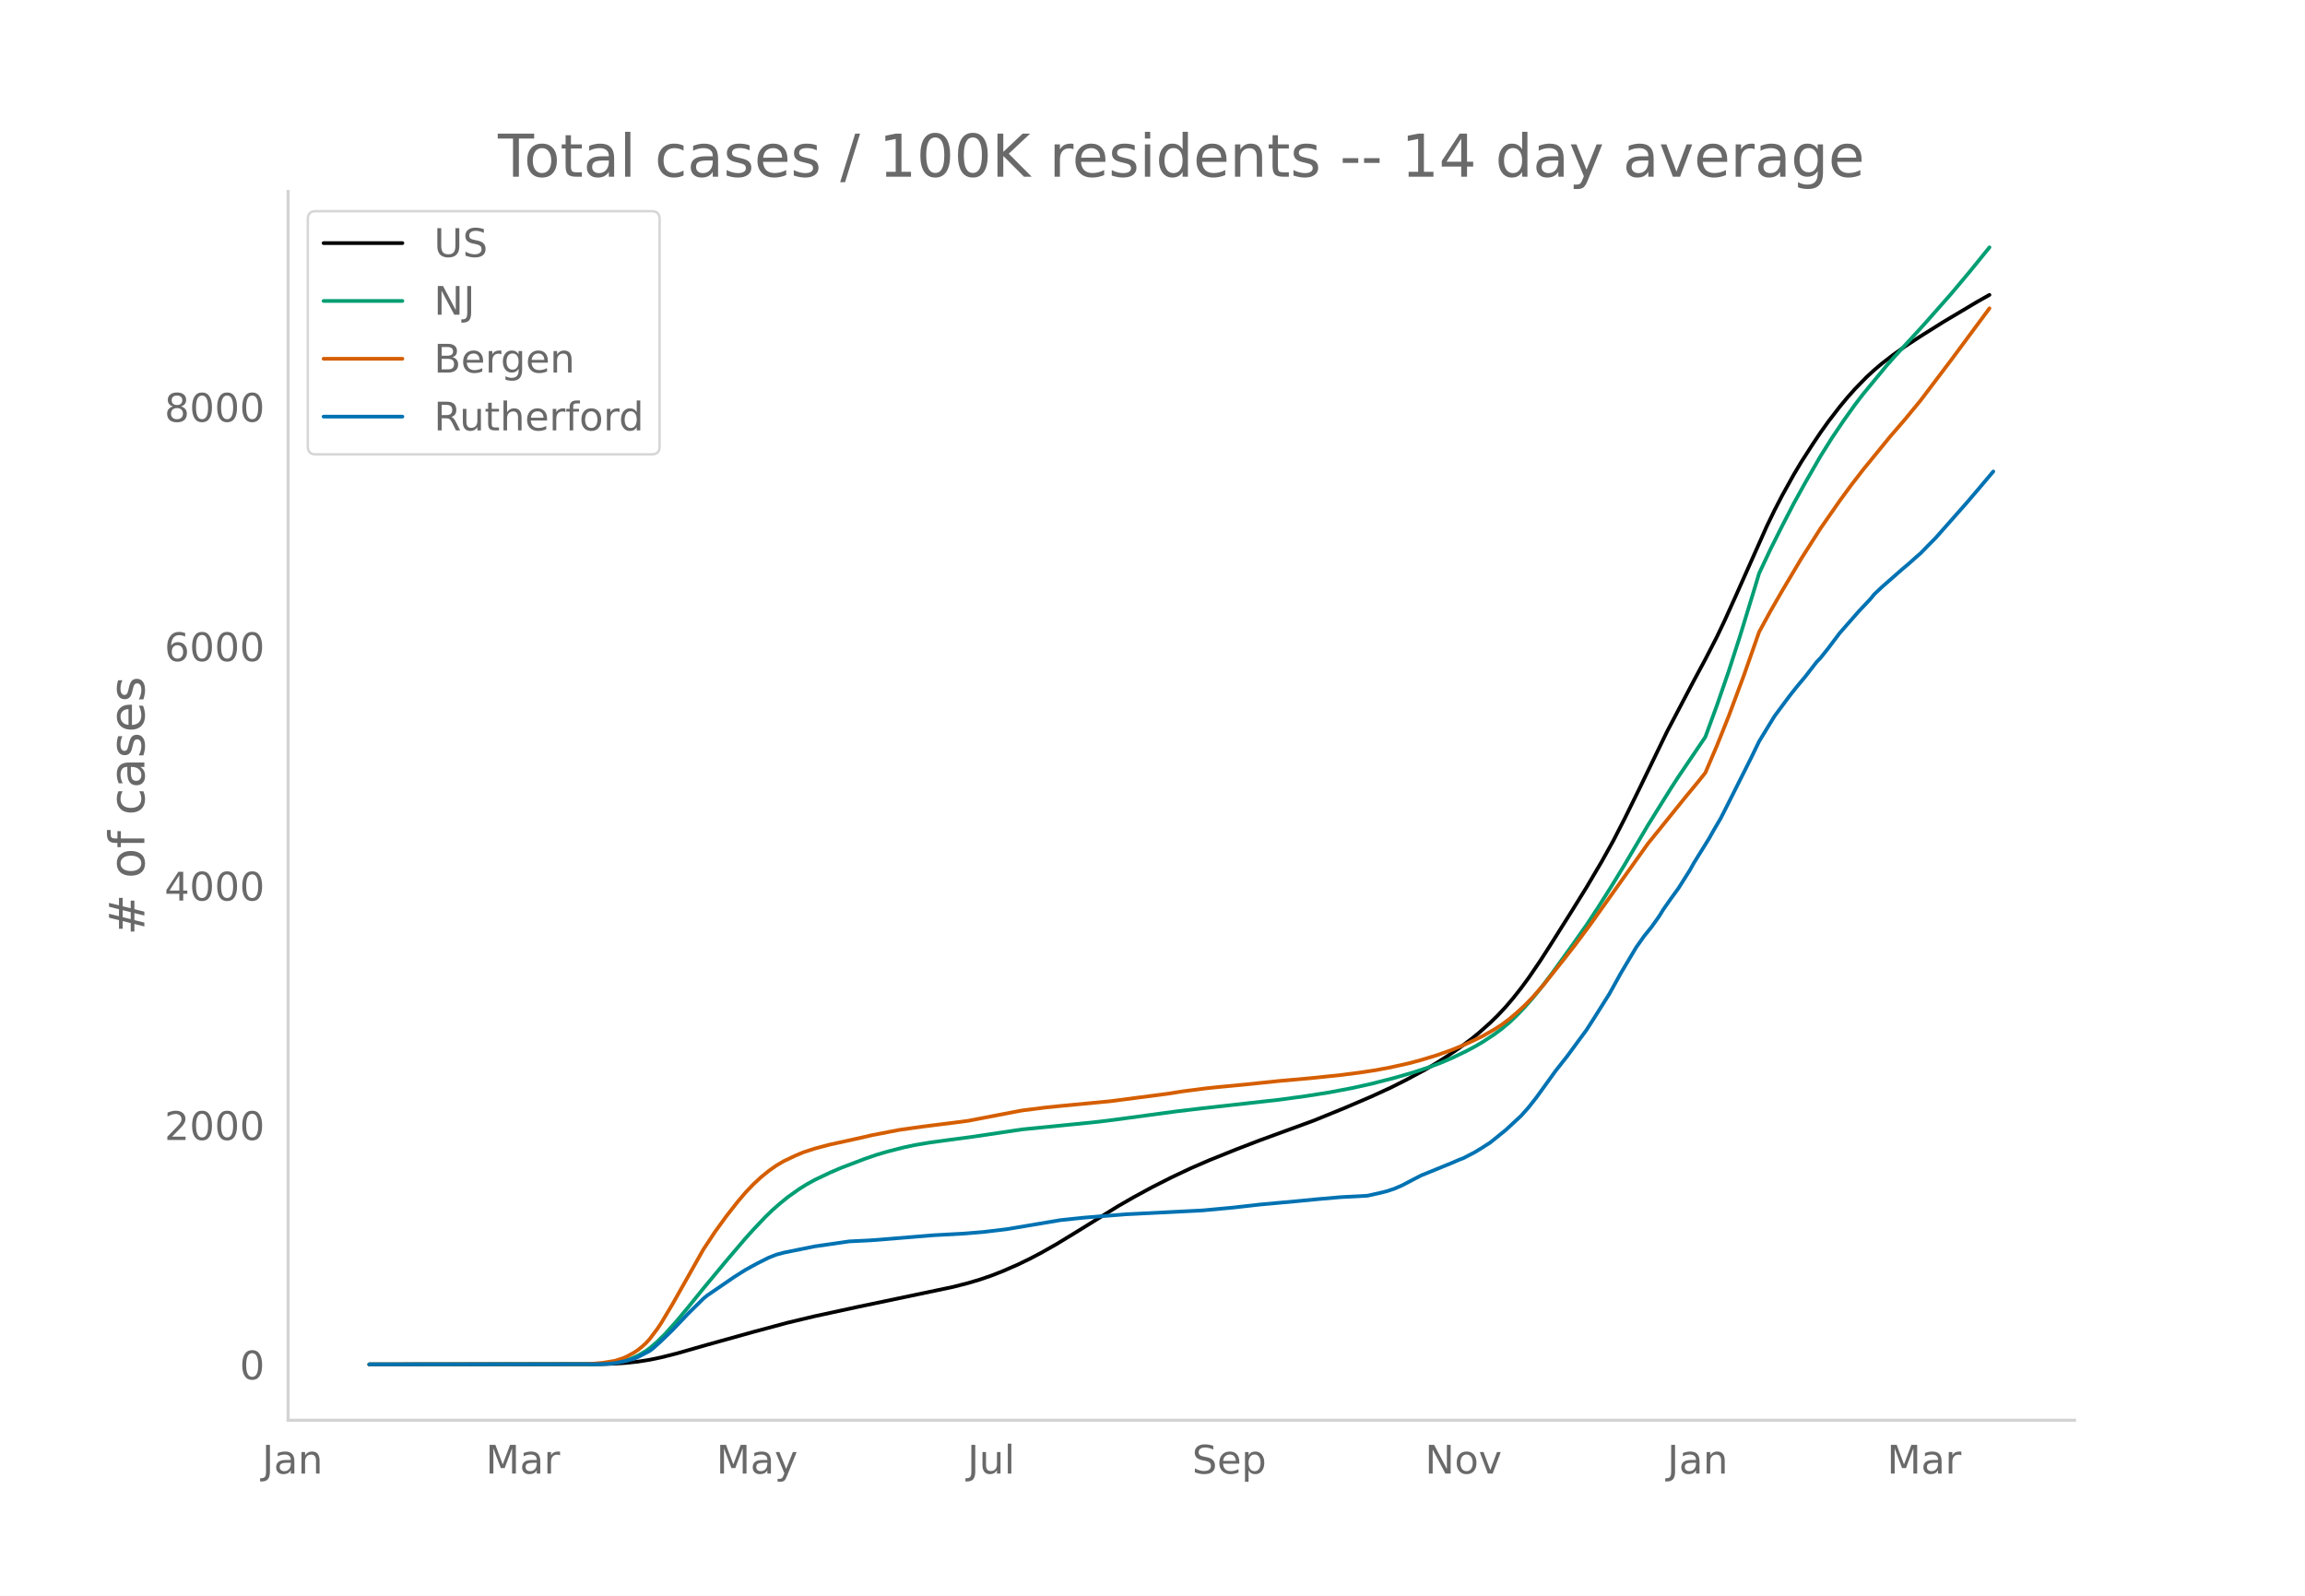
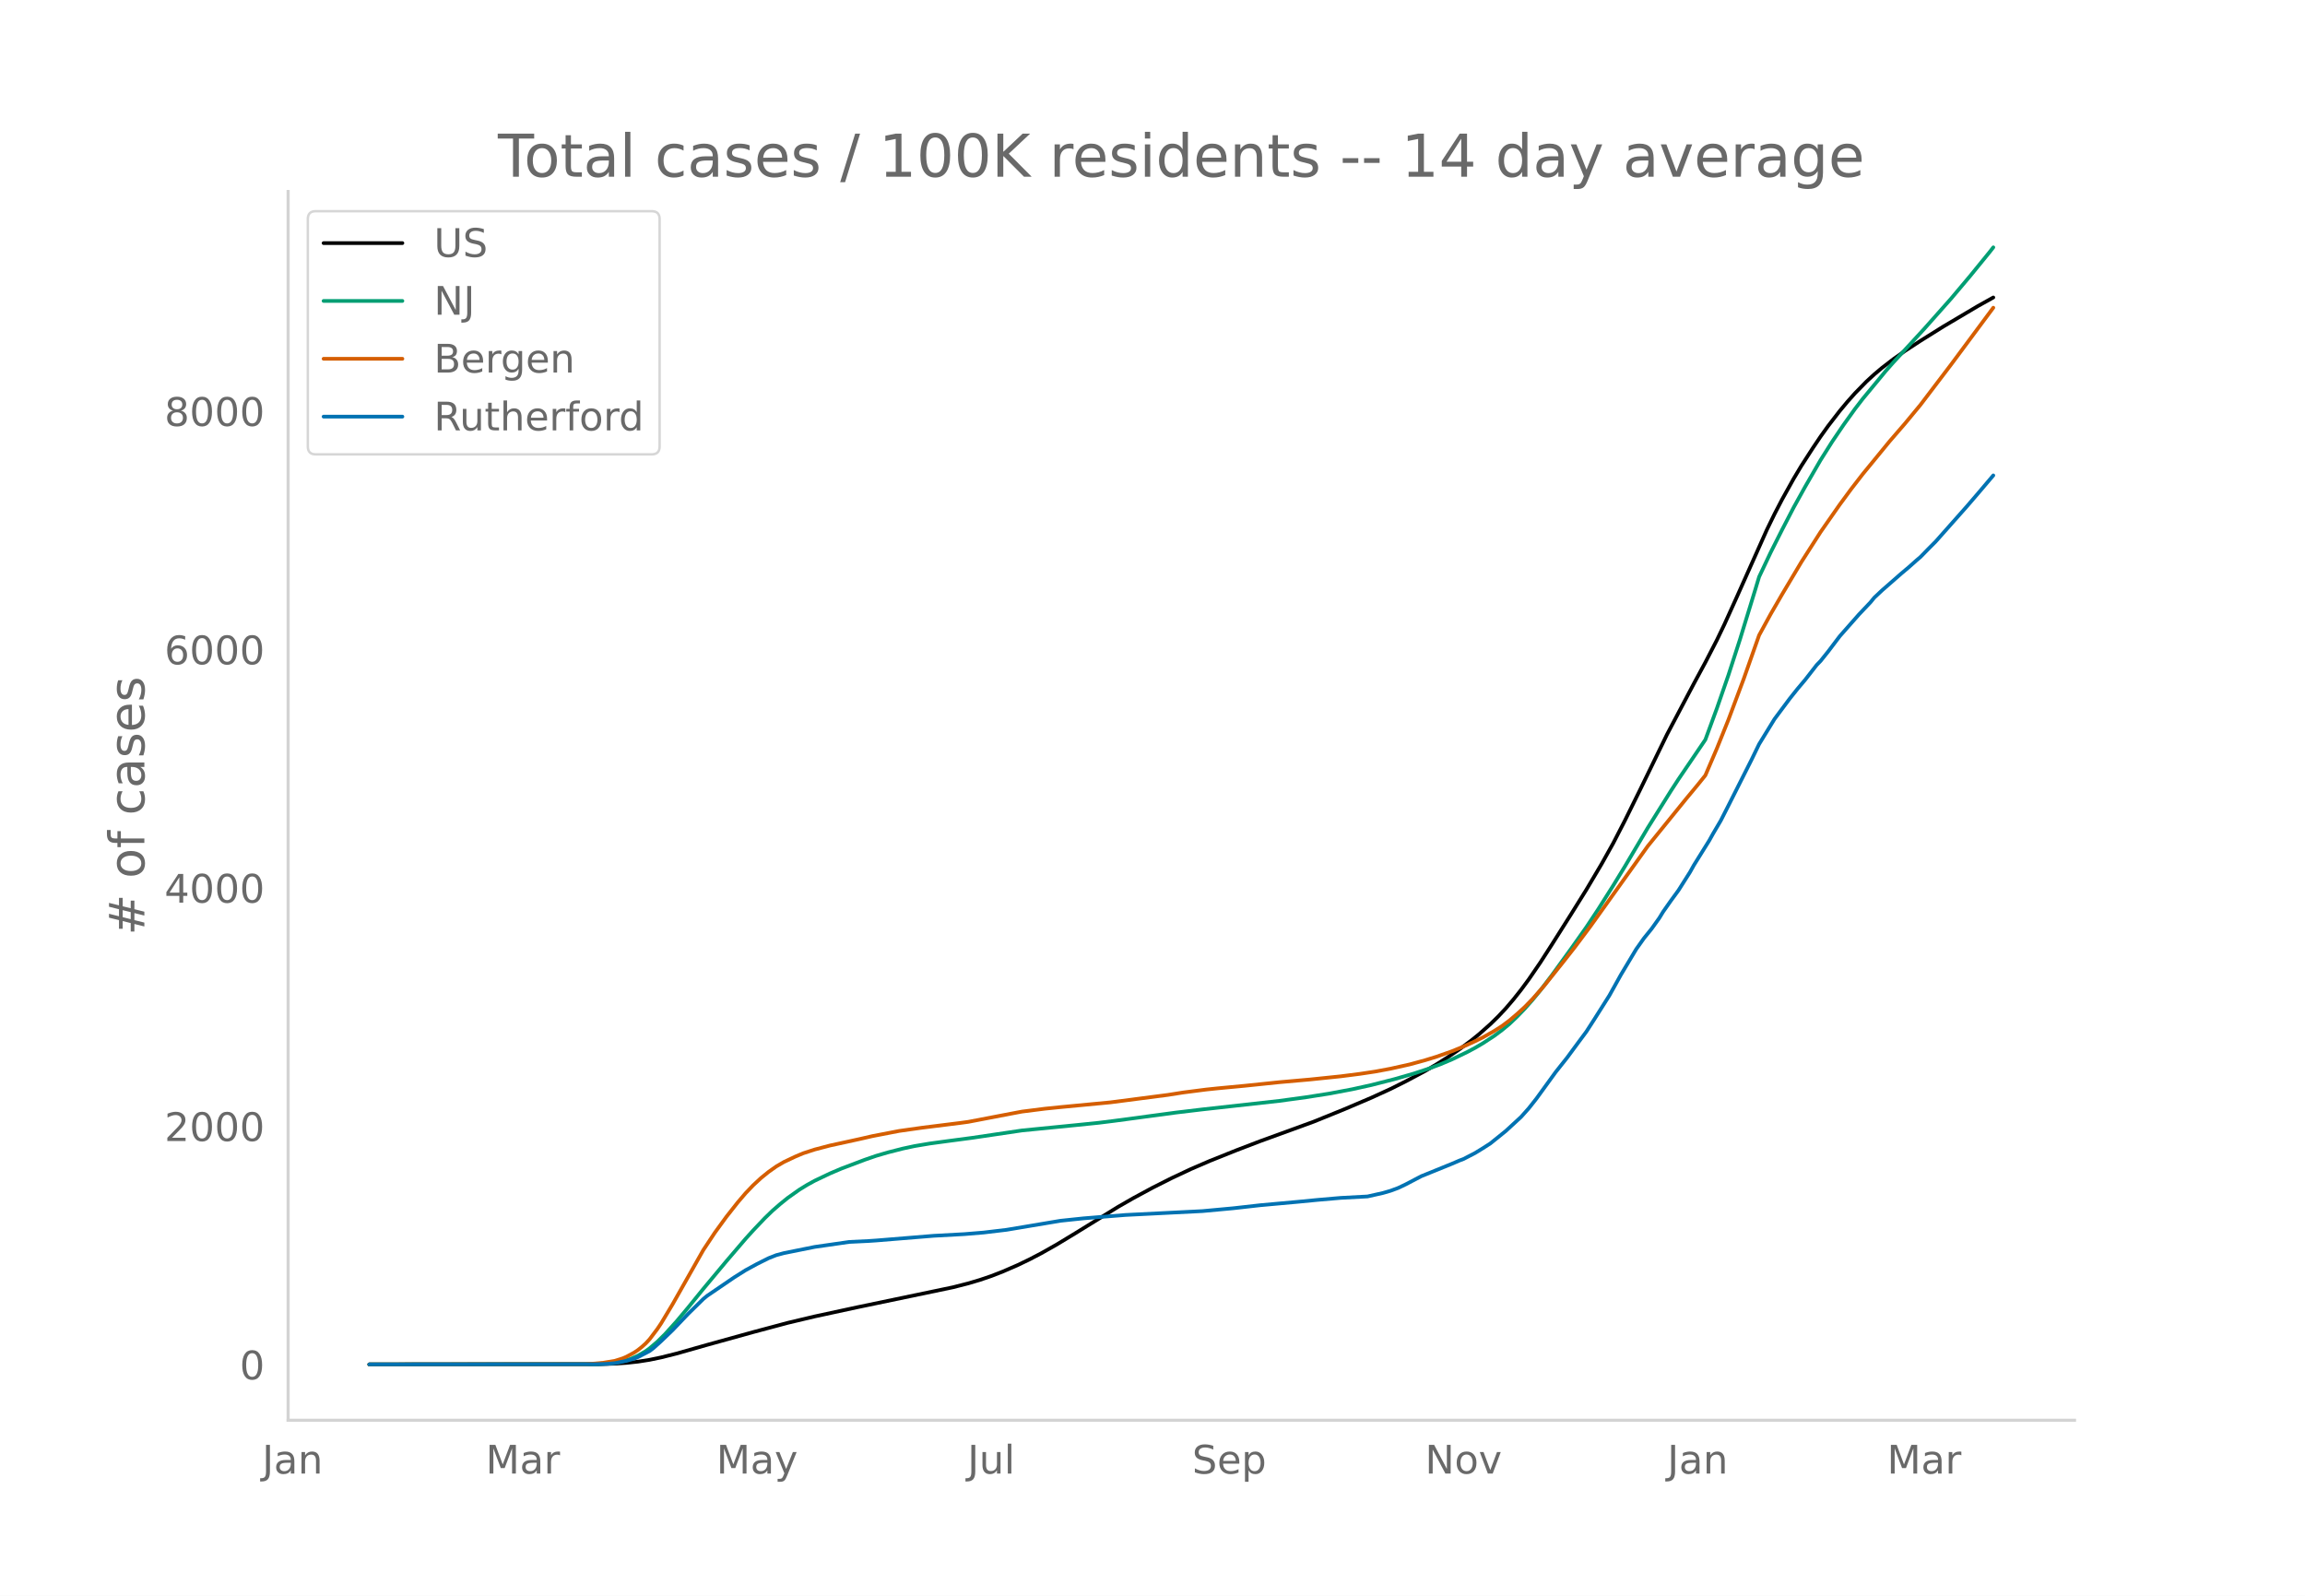
<svg xmlns="http://www.w3.org/2000/svg" xmlns:xlink="http://www.w3.org/1999/xlink" height="864" viewBox="0 0 936 648" width="1248">
  <defs>
    <style>*{stroke-linecap:butt;stroke-linejoin:round}</style>
  </defs>
  <g id="figure_1">
    <path d="M0 648h936V0H0z" style="fill:#fff" id="patch_1" />
    <g id="axes_1">
      <path d="M117 576.72h725.4V77.76H117z" style="fill:none" id="patch_2" />
-       <path clip-path="url(#pd42eae1fc0)" d="m149.973 554.04 93.54-.093 6.235-.207 4.677-.323 4.677-.509 4.677-.74 4.677-.971 6.236-1.571 12.472-3.559 18.708-5.21 14.031-3.77 10.913-2.606 17.149-3.717 38.975-8.172 6.236-1.595 4.677-1.396 4.677-1.593 4.677-1.832 6.236-2.726 4.677-2.268 4.677-2.455 6.236-3.536 7.795-4.746 17.149-10.633 6.236-3.591 7.795-4.229 7.795-3.945 7.794-3.68 7.795-3.376 10.913-4.38 9.354-3.6 21.826-7.982 12.472-5.086 10.913-4.67 7.795-3.584 6.236-3.128 7.795-4.179 4.677-2.757 4.677-2.968 4.677-3.21 4.677-3.487 3.118-2.53 4.677-4.168 3.118-3.06 3.118-3.336 3.118-3.664 3.118-3.95 3.118-4.24 4.677-6.862 4.677-7.292 7.795-12.38 6.236-10.049 6.236-10.566 4.677-8.404 4.677-9.112L666 319.67l10.913-22.526 10.913-20.748 4.677-8.69 4.677-9.1 3.118-6.525 4.677-10.37 12.472-28.027 3.118-6.44 3.118-6.025 4.677-8.43 3.118-5.228 4.677-7.284 3.118-4.653 3.118-4.372 4.677-6.08 3.117-3.76 3.118-3.508 4.677-4.801 3.118-2.861 3.118-2.642 4.677-3.605 4.677-3.32 6.236-4.086 9.354-5.872 14.031-8.345 4.677-2.628h0" style="fill:none;stroke:#000;stroke-linecap:round;stroke-width:1.5" id="line2d_1" />
-       <path clip-path="url(#pd42eae1fc0)" d="m149.973 554.04 91.98-.11 4.677-.237 3.118-.315 3.118-.61 3.118-.952 3.118-1.363 3.118-1.825 1.56-1.134 3.117-2.673 3.118-3.088 4.677-5.197 4.677-5.607 6.236-7.709 9.354-11.265 7.795-9.14 3.118-3.461 4.677-4.944 3.118-3.036 3.118-2.724 3.118-2.534 4.677-3.328 3.118-1.929 3.118-1.723 6.236-2.982 4.677-1.999 9.354-3.553 4.677-1.623 4.677-1.378 6.236-1.596 4.677-1.007 6.236-1.053 7.795-1.063 9.354-1.246 20.267-3.017 21.826-2.166 9.354-.961 6.236-.78 24.944-3.368 10.912-1.305 31.18-3.475 10.913-1.493 9.354-1.474 9.354-1.773 7.795-1.728 9.354-2.395 7.795-2.257 6.236-2.068 4.677-1.755 4.677-1.985 6.236-3.021 3.118-1.668 3.118-1.83 4.677-3.064 3.118-2.33 3.118-2.592 3.118-2.991 3.118-3.253 3.118-3.552 3.118-3.81 4.677-6.17 7.795-10.804 6.236-8.843 4.677-7.088 6.236-9.895 4.677-7.687 9.354-15.84 9.354-15.013 3.118-4.813 10.913-16.133 4.677-12.776 4.677-13.534 4.677-14.507 6.236-20.389 1.559-5.205 4.677-9.932 4.677-9.32 4.677-9.059 4.677-8.469 6.236-10.833 4.677-7.448 4.676-6.936 4.677-6.558 3.118-4.068 9.354-11.364 3.118-3.548 6.236-6.79 6.236-6.815 10.913-12.347 7.795-9.29 7.795-9.611h0" style="fill:none;stroke:#009e73;stroke-linecap:round;stroke-width:1.5" id="line2d_2" />
-       <path clip-path="url(#pd42eae1fc0)" d="m149.973 554.04 87.303-.102 3.118-.16 4.677-.428 4.677-.784 3.118-.999 1.56-.673 3.117-1.697 1.56-1.053 1.558-1.251 1.56-1.417 1.558-1.685 3.118-4.144 1.56-2.33 4.676-7.83 12.472-22.105 4.677-7.078 4.677-6.46 4.677-5.956 3.118-3.663 3.118-3.278 3.118-2.897 3.118-2.539 3.118-2.211 3.118-1.828 4.677-2.217 3.118-1.32 4.677-1.53 6.236-1.644 6.236-1.362 6.236-1.376 4.677-1.082 10.913-2.115 9.354-1.328 15.59-1.957 3.118-.425 17.149-3.302 4.677-.885 9.354-1.186 6.236-.637 20.267-1.937 23.385-3.047 6.235-.988 9.354-1.206 4.677-.489 10.913-1.034 14.031-1.46 12.472-1.106 12.472-1.298 7.795-1 6.236-.941 6.236-1.17 7.795-1.746 4.677-1.26 6.236-1.9 6.236-2.21 4.677-1.93 4.677-2.139 3.118-1.536 4.677-2.652 3.118-1.996 3.118-2.334 3.118-2.666 3.118-2.862 3.118-3.225 4.677-5.321 7.795-9.81 4.677-5.994 6.236-8.36 23.385-32.836 15.59-19.314 4.677-5.663 3.118-3.891 4.677-10.961 4.677-11.696 6.236-16.734 6.236-17.762 4.677-8.586 4.677-8.117 7.795-13.131 7.795-12.24 7.795-11.207 4.676-6.382 4.677-6.066 10.913-13.377 6.236-7.238 6.236-7.568 12.472-16.478 15.59-21.037h0" style="fill:none;stroke:#d55e00;stroke-linecap:round;stroke-width:1.5" id="line2d_3" />
-       <path clip-path="url(#pd42eae1fc0)" d="m149.973 554.04 91.98-.076 4.677-.152 3.118-.284 4.677-.949 3.118-.891 1.56-.645 4.676-2.447 1.56-1.195 3.117-2.827 4.677-4.515 6.236-6.563 6.236-6.147 1.56-1.29 10.912-7.474 4.677-2.96 4.677-2.56 4.677-2.352 3.118-1.233 3.118-.835 12.472-2.523 14.031-2.03 7.795-.38 3.118-.208 23.385-1.916 12.472-.683 7.795-.645 9.354-1.119 21.826-3.68 4.677-.493 4.677-.494 6.236-.512 10.913-.872 31.18-1.575 12.471-1.157 10.913-1.233 15.59-1.423 7.795-.759 9.354-.815 10.913-.588 4.677-1.044 3.118-.759 3.118-1.043 3.118-1.347 4.677-2.447 3.118-1.612 12.472-5.084 3.118-1.347 1.56-.588 4.676-2.428 3.118-1.916 3.118-2.011 6.236-5.046 6.236-5.767 3.118-3.51 3.118-3.964 7.795-10.794 4.677-5.919 4.677-6.373 3.118-4.212 3.118-4.856 6.236-9.902 4.677-8.442 6.236-10.471 3.118-4.42 3.118-3.87 3.118-4.382 1.559-2.561 3.118-4.458 3.118-4.287 4.677-7.418 1.559-2.807 6.236-10.054 1.559-2.808 3.118-5.311 3.118-6.147 4.677-9.314 4.677-9.314 3.118-6.45 6.236-10.206 3.118-4.211 3.118-4.192 3.118-3.927 3.118-3.718 4.677-6.033 1.559-1.612 3.118-3.908 4.677-6.203 7.794-8.878 4.677-4.951 1.56-1.916 3.117-2.94 7.795-6.849 3.118-2.636 3.118-2.789 1.56-1.328 3.117-3.206 3.118-3.149 12.472-14.113 4.677-5.464 6.236-7.38h0" style="fill:none;stroke:#0072b2;stroke-linecap:round;stroke-width:1.5" id="line2d_4" />
+       <path clip-path="url(#pc9a46443c9)" d="m149.973 554.04 93.54-.092 6.235-.206 4.677-.322 4.677-.507 4.677-.736 4.677-.968 6.236-1.564 12.472-3.543 18.708-5.186 14.031-3.755 10.913-2.593 17.149-3.702 38.975-8.135 6.236-1.589 4.677-1.389 4.677-1.587 4.677-1.824 6.236-2.713 4.677-2.259 4.677-2.443 6.236-3.52 7.795-4.725 17.149-10.587 6.236-3.575 7.795-4.21 7.795-3.928 7.794-3.664 7.795-3.361 10.913-4.361 9.354-3.583 21.826-7.948 12.472-5.063 10.913-4.65 7.795-3.568 6.236-3.114 7.795-4.16 4.677-2.746 4.677-2.954 4.677-3.197 4.677-3.47 3.118-2.52 4.677-4.149 3.118-3.047 3.118-3.32 3.118-3.65 3.118-3.931 3.118-4.223 4.677-6.83 4.677-7.26 7.795-12.326 6.236-10.004 6.236-10.52 4.677-8.367 4.677-9.072L666 320.702l10.913-22.427 10.913-20.656 4.677-8.652 4.677-9.06 3.118-6.496 4.677-10.325 12.472-27.904 3.118-6.412 3.118-5.999 4.677-8.392 3.118-5.205 4.677-7.253 3.118-4.632 3.118-4.353 4.677-6.054 3.117-3.742 3.118-3.493 4.677-4.78 3.118-2.85 3.118-2.63 4.677-3.589 4.677-3.305 6.236-4.07 9.354-5.844 14.031-8.307 6.236-3.477h0" style="fill:none;stroke:#000;stroke-linecap:round;stroke-width:1.5" id="line2d_1" />
+       <path clip-path="url(#pc9a46443c9)" d="m149.973 554.04 91.98-.11 4.677-.236 3.118-.313 3.118-.608 3.118-.947 3.118-1.358 3.118-1.816 1.56-1.13 3.117-2.66 3.118-3.074 4.677-5.175 4.677-5.582 6.236-7.675 9.354-11.215 7.795-9.1 3.118-3.446 4.677-4.922 3.118-3.023 3.118-2.711 3.118-2.523 4.677-3.314 3.118-1.92 3.118-1.716 6.236-2.97 4.677-1.989 9.354-3.538 4.677-1.615 4.677-1.372 6.236-1.59 4.677-1.001 6.236-1.049 7.795-1.058 9.354-1.241 20.267-3.003 21.826-2.156 9.354-.958 6.236-.777 24.944-3.352 10.912-1.3 31.18-3.459 10.913-1.487 9.354-1.468 9.354-1.764 7.795-1.72 9.354-2.385 7.795-2.248 6.236-2.058 4.677-1.747 4.677-1.976 6.236-3.008 3.118-1.661 3.118-1.822 4.677-3.05 3.118-2.32 3.118-2.581 3.118-2.978 3.118-3.238 3.118-3.536 3.118-3.794 4.677-6.142 7.795-10.757 6.236-8.804 4.677-7.057 6.236-9.85 4.677-7.654 9.354-15.77 9.354-14.947 3.118-4.792 10.913-16.062 4.677-12.72 4.677-13.474 4.677-14.443 6.236-20.3 1.559-5.181 4.677-9.889 4.677-9.278 4.677-9.02 4.677-8.431 6.236-10.786 4.677-7.414 4.676-6.906 4.677-6.529 3.118-4.05 9.354-11.314 3.118-3.533 6.236-6.76 6.236-6.785 10.913-12.292 7.795-9.249 7.795-9.569 1.56-1.999h0" style="fill:none;stroke:#009e73;stroke-linecap:round;stroke-width:1.5" id="line2d_2" />
+       <path clip-path="url(#pc9a46443c9)" d="m149.973 554.04 87.303-.102 3.118-.158 4.677-.427 4.677-.78 3.118-.995 1.56-.67 3.117-1.69 1.56-1.048 1.558-1.246 1.56-1.41 1.558-1.677 3.118-4.127 1.56-2.319 4.676-7.796 12.472-22.008 4.677-7.047 4.677-6.43 4.677-5.93 3.118-3.648 3.118-3.263 3.118-2.884 3.118-2.528 3.118-2.202 3.118-1.819 4.677-2.208 3.118-1.314 4.677-1.523 6.236-1.636 6.236-1.356 6.236-1.37 4.677-1.078 10.913-2.105 9.354-1.323 15.59-1.948 3.118-.423 17.149-3.287 4.677-.882 9.354-1.18 6.236-.635 20.267-1.928 23.385-3.034 6.235-.983 9.354-1.201 4.677-.487 10.913-1.03 14.031-1.453 12.472-1.101 12.472-1.292 7.795-.996 6.236-.937 6.236-1.164 7.795-1.739 6.236-1.704 4.677-1.44 6.236-2.201 4.677-1.923 4.677-2.129 3.118-1.53 4.677-2.64 3.118-1.987 3.118-2.323 3.118-2.654 3.118-2.85 3.118-3.21 4.677-5.298 7.795-9.766 4.677-5.969 6.236-8.323 23.385-32.69 15.59-19.23 4.677-5.638 3.118-3.874 4.677-10.913 4.677-11.644 6.236-16.66 6.236-17.684 4.677-8.548 4.677-8.081 7.795-13.074 7.795-12.185 7.795-11.158 4.676-6.355 4.677-6.039 10.913-13.317 6.236-7.207 6.236-7.534 12.472-16.406 17.15-23.09h0" style="fill:none;stroke:#d55e00;stroke-linecap:round;stroke-width:1.5" id="line2d_3" />
+       <path clip-path="url(#pc9a46443c9)" d="m149.973 554.04 91.98-.076 4.677-.15 3.118-.284 4.677-.944 3.118-.888 1.56-.642 4.676-2.436 1.56-1.19 3.117-2.814 4.677-4.495 6.236-6.535 6.236-6.119 1.56-1.284 10.912-7.442 4.677-2.946 4.677-2.55 4.677-2.341 3.118-1.228 3.118-.83 12.472-2.513 14.031-2.02 7.795-.378 3.118-.208 23.385-1.908 12.472-.68 7.795-.642 9.354-1.114 21.826-3.664 4.677-.491 4.677-.491 6.236-.51 10.913-.869 31.18-1.567 12.471-1.152 10.913-1.228 15.59-1.416 7.795-.756 9.354-.812 10.913-.585 6.236-1.398 3.118-.907 3.118-1.152 3.118-1.492 6.236-3.267 12.472-5.062 3.118-1.34 1.56-.586 4.676-2.417 3.118-1.908 3.118-2.002 6.236-5.024 6.236-5.741 3.118-3.494 3.118-3.947 7.795-10.747 4.677-5.892 4.677-6.346 3.118-4.193 3.118-4.835 6.236-9.858 4.677-8.405 6.236-10.425 3.118-4.4 3.118-3.853 3.118-4.363 1.559-2.55 3.118-4.438 3.118-4.268 4.677-7.385 1.559-2.795 6.236-10.01 1.559-2.795 3.118-5.288 3.118-6.12 4.677-9.272 4.677-9.273 3.118-6.422 6.236-10.16 3.118-4.193 3.118-4.174 3.118-3.91 3.118-3.701 4.677-6.006 1.559-1.606 3.118-3.89 4.677-6.176 7.794-8.839 4.677-4.93 1.56-1.907 3.117-2.927 7.795-6.818 3.118-2.625 3.118-2.776 1.56-1.323 3.117-3.191 3.118-3.135 12.472-14.052 4.677-5.44 6.236-7.346h0" style="fill:none;stroke:#0072b2;stroke-linecap:round;stroke-width:1.5" id="line2d_4" />
      <path d="M117 576.72V77.76" style="fill:none;stroke:#d3d3d3;stroke-linecap:square;stroke-linejoin:miter;stroke-width:1.25" id="patch_3" />
      <path d="M117 576.72h725.4" style="fill:none;stroke:#d3d3d3;stroke-linecap:square;stroke-linejoin:miter;stroke-width:1.25" id="patch_4" />
      <g id="matplotlib.axis_1">
        <g id="xtick_1">
          <g style="fill:#696969" transform="matrix(.16 0 0 -.16 106.46 598.378)" id="text_1">
            <defs>
              <path d="M9.813 72.906h9.859V5.078q0-13.187-5-19.14-5-5.954-16.094-5.954h-3.75v8.297h3.078q6.531 0 9.219 3.672Q9.813-4.39 9.813 5.078z" id="DejaVuSans-74" />
              <path d="M34.281 27.484q-10.89 0-15.093-2.484-4.204-2.484-4.204-8.5 0-4.781 3.157-7.594 3.156-2.797 8.562-2.797 7.485 0 12 5.297 4.516 5.297 4.516 14.078v2zm17.922 3.72V0H43.22v8.297Q40.14 3.328 35.547.953q-4.594-2.375-11.234-2.375-8.391 0-13.36 4.719Q6 8.016 6 15.922q0 9.219 6.172 13.906 6.187 4.688 18.437 4.688h12.61v.89q0 6.203-4.078 9.594-4.078 3.39-11.453 3.39-4.688 0-9.141-1.124-4.438-1.125-8.531-3.375v8.312q4.921 1.906 9.562 2.844 4.64.953 9.031.953 11.875 0 17.735-6.156 5.86-6.14 5.86-18.64z" id="DejaVuSans-97" />
              <path d="M54.89 33.016V0h-8.984v32.719q0 7.765-3.031 11.61-3.031 3.858-9.078 3.858-7.281 0-11.484-4.64-4.204-4.625-4.204-12.64V0H9.08v54.688h9.03v-8.5q3.235 4.937 7.594 7.374Q30.078 56 35.797 56q9.422 0 14.25-5.828 4.844-5.828 4.844-17.156z" id="DejaVuSans-110" />
            </defs>
            <use xlink:href="#DejaVuSans-74" />
            <use x="29.492" xlink:href="#DejaVuSans-97" />
            <use x="90.771" xlink:href="#DejaVuSans-110" />
          </g>
        </g>
        <g id="xtick_2">
          <g style="fill:#696969" transform="matrix(.16 0 0 -.16 197.239 598.378)" id="text_2">
            <defs>
              <path d="M9.813 72.906h14.703l18.593-49.61 18.703 49.61h14.704V0H66.89v64.016l-18.797-50h-9.907l-18.796 50V0H9.813z" id="DejaVuSans-77" />
              <path d="M41.11 46.297q-1.516.875-3.297 1.281Q36.03 48 33.89 48q-7.625 0-11.703-4.953-4.079-4.953-4.079-14.234V0H9.08v54.688h9.03v-8.5q2.844 4.984 7.375 7.39Q30.031 56 36.531 56q.922 0 2.047-.125 1.125-.11 2.484-.36z" id="DejaVuSans-114" />
            </defs>
            <use xlink:href="#DejaVuSans-77" />
            <use x="86.279" xlink:href="#DejaVuSans-97" />
            <use x="147.559" xlink:href="#DejaVuSans-114" />
          </g>
        </g>
        <g id="xtick_3">
          <g style="fill:#696969" transform="matrix(.16 0 0 -.16 290.891 598.378)" id="text_3">
            <defs>
              <path d="M32.172-5.078q-3.797-9.766-7.422-12.735-3.61-2.984-9.656-2.984H7.906v7.516h5.282q3.703 0 5.75 1.765Q21-9.766 23.483-3.219l1.61 4.094-22.11 53.813H12.5l17.094-42.766 17.093 42.766h9.516z" id="DejaVuSans-121" />
            </defs>
            <use xlink:href="#DejaVuSans-77" />
            <use x="86.279" xlink:href="#DejaVuSans-97" />
            <use x="147.559" xlink:href="#DejaVuSans-121" />
          </g>
        </g>
        <g id="xtick_4">
          <g style="fill:#696969" transform="matrix(.16 0 0 -.16 392.877 598.378)" id="text_4">
            <defs>
              <path d="M8.5 21.578v33.11h8.984V21.922q0-7.766 3.016-11.656 3.031-3.875 9.094-3.875 7.265 0 11.484 4.64 4.234 4.64 4.234 12.656v31h8.985V0h-8.984v8.406Q42.047 3.422 37.718 1q-4.313-2.422-10.032-2.422-9.421 0-14.312 5.86Q8.5 10.296 8.5 21.578zM31.11 56z" id="DejaVuSans-117" />
              <path d="M9.422 75.984h8.984V0H9.422z" id="DejaVuSans-108" />
            </defs>
            <use xlink:href="#DejaVuSans-74" />
            <use x="29.492" xlink:href="#DejaVuSans-117" />
            <use x="92.871" xlink:href="#DejaVuSans-108" />
          </g>
        </g>
        <g id="xtick_5">
          <g style="fill:#696969" transform="matrix(.16 0 0 -.16 484.107 598.378)" id="text_5">
            <defs>
              <path d="M53.516 70.516V60.89q-5.61 2.687-10.594 4-4.984 1.328-9.625 1.328-8.047 0-12.422-3.125t-4.375-8.89q0-4.845 2.906-7.313 2.907-2.453 11.016-3.97l5.953-1.218q11.031-2.11 16.281-7.406 5.25-5.297 5.25-14.172 0-10.61-7.11-16.078-7.093-5.469-20.812-5.469-5.172 0-11.015 1.172Q13.14.922 6.89 3.219v10.156q6-3.36 11.765-5.078 5.766-1.703 11.328-1.703 8.438 0 13.032 3.312 4.593 3.328 4.593 9.485 0 5.359-3.297 8.39-3.296 3.032-10.812 4.547L27.484 33.5q-11.03 2.188-15.968 6.875-4.922 4.688-4.922 13.047 0 9.672 6.812 15.234 6.813 5.563 18.766 5.563 5.14 0 10.453-.938 5.328-.922 10.89-2.765z" id="DejaVuSans-83" />
              <path d="M56.203 29.594v-4.39H14.891q.593-9.282 5.593-14.142 5-4.859 13.938-4.859 5.172 0 10.031 1.266 4.86 1.265 9.656 3.812v-8.5Q49.266.734 44.187-.344 39.11-1.422 33.892-1.422q-13.094 0-20.735 7.61-7.64 7.625-7.64 20.625 0 13.421 7.25 21.296Q20.016 56 32.328 56q11.031 0 17.453-7.11 6.422-7.093 6.422-19.296zm-8.984 2.64q-.094 7.36-4.125 11.75-4.032 4.407-10.672 4.407-7.516 0-12.031-4.25-4.516-4.25-5.203-11.97z" id="DejaVuSans-101" />
              <path d="M18.11 8.203v-29H9.077v75.484h9.031v-8.296q2.844 4.875 7.157 7.234Q29.594 56 35.594 56q9.968 0 16.187-7.906 6.235-7.907 6.235-20.797T51.78 6.484q-6.218-7.906-16.187-7.906-6 0-10.328 2.375-4.313 2.375-7.157 7.25zm30.578 19.094q0 9.906-4.079 15.547-4.078 5.64-11.203 5.64-7.14 0-11.218-5.64-4.079-5.64-4.079-15.547 0-9.906 4.078-15.547 4.079-5.64 11.22-5.64 7.124 0 11.202 5.64t4.078 15.547z" id="DejaVuSans-112" />
            </defs>
            <use xlink:href="#DejaVuSans-83" />
            <use x="63.477" xlink:href="#DejaVuSans-101" />
            <use x="125" xlink:href="#DejaVuSans-112" />
          </g>
        </g>
        <g id="xtick_6">
          <g style="fill:#696969" transform="matrix(.16 0 0 -.16 578.671 598.378)" id="text_6">
            <defs>
              <path d="M9.813 72.906h13.28l32.329-60.984v60.984h9.562V0h-13.28L19.39 60.984V0H9.813z" id="DejaVuSans-78" />
              <path d="M30.61 48.39q-7.22 0-11.422-5.64-4.204-5.64-4.204-15.453 0-9.813 4.172-15.453 4.188-5.64 11.453-5.64 7.188 0 11.375 5.655 4.203 5.672 4.203 15.438 0 9.719-4.203 15.406-4.187 5.688-11.375 5.688zm0 7.61q11.718 0 18.406-7.625 6.703-7.61 6.703-21.078 0-13.422-6.703-21.078-6.688-7.64-18.407-7.64-11.765 0-18.437 7.64-6.656 7.656-6.656 21.078 0 13.469 6.656 21.078Q18.844 56 30.609 56z" id="DejaVuSans-111" />
              <path d="M2.984 54.688H12.5L29.594 8.797l17.093 45.89h9.516L35.687 0H23.485z" id="DejaVuSans-118" />
            </defs>
            <use xlink:href="#DejaVuSans-78" />
            <use x="74.805" xlink:href="#DejaVuSans-111" />
            <use x="135.986" xlink:href="#DejaVuSans-118" />
          </g>
        </g>
        <g id="xtick_7">
          <g style="fill:#696969" transform="matrix(.16 0 0 -.16 677.052 598.378)" id="text_7">
            <use xlink:href="#DejaVuSans-74" />
            <use x="29.492" xlink:href="#DejaVuSans-97" />
            <use x="90.771" xlink:href="#DejaVuSans-110" />
          </g>
        </g>
        <g id="xtick_8">
          <g style="fill:#696969" transform="matrix(.16 0 0 -.16 766.272 598.378)" id="text_8">
            <use xlink:href="#DejaVuSans-77" />
            <use x="86.279" xlink:href="#DejaVuSans-97" />
            <use x="147.559" xlink:href="#DejaVuSans-114" />
          </g>
        </g>
      </g>
      <g id="matplotlib.axis_2">
        <g id="ytick_1">
          <g style="fill:#696969" transform="matrix(.16 0 0 -.16 97.32 560.119)" id="text_9">
            <defs>
              <path d="M31.781 66.406q-7.61 0-11.453-7.5Q16.5 51.422 16.5 36.375q0-14.984 3.828-22.484 3.844-7.5 11.453-7.5 7.672 0 11.5 7.5 3.844 7.5 3.844 22.484 0 15.047-3.844 22.531-3.828 7.5-11.5 7.5zm0 7.813q12.266 0 18.735-9.703 6.468-9.688 6.468-28.141 0-18.406-6.468-28.11-6.47-9.687-18.735-9.687-12.25 0-18.718 9.688-6.47 9.703-6.47 28.109 0 18.453 6.47 28.14Q19.53 74.22 31.78 74.22z" id="DejaVuSans-48" />
            </defs>
            <use xlink:href="#DejaVuSans-48" />
          </g>
        </g>
        <g id="ytick_2">
-           <g style="fill:#696969" transform="matrix(.16 0 0 -.16 66.78 462.9)" id="text_10">
+           <g style="fill:#696969" transform="matrix(.16 0 0 -.16 66.78 463.33)" id="text_10">
            <defs>
              <path d="M19.188 8.297h34.421V0H7.33v8.297q5.609 5.812 15.296 15.594 9.703 9.797 12.188 12.64 4.734 5.313 6.609 9 1.89 3.688 1.89 7.25 0 5.813-4.078 9.469-4.078 3.672-10.625 3.672-4.64 0-9.797-1.61-5.14-1.609-11-4.89v9.969Q13.767 71.78 18.938 73q5.188 1.219 9.485 1.219 11.328 0 18.062-5.672 6.735-5.656 6.735-15.125 0-4.5-1.688-8.531-1.672-4.016-6.125-9.485-1.218-1.422-7.765-8.187-6.532-6.766-18.453-18.922z" id="DejaVuSans-50" />
            </defs>
            <use xlink:href="#DejaVuSans-50" />
            <use x="63.623" xlink:href="#DejaVuSans-48" />
            <use x="127.246" xlink:href="#DejaVuSans-48" />
            <use x="190.869" xlink:href="#DejaVuSans-48" />
          </g>
        </g>
        <g id="ytick_3">
-           <g style="fill:#696969" transform="matrix(.16 0 0 -.16 66.78 365.683)" id="text_11">
+           <g style="fill:#696969" transform="matrix(.16 0 0 -.16 66.78 366.54)" id="text_11">
            <defs>
              <path d="M37.797 64.313 12.89 25.39h24.906zm-2.594 8.593H47.61V25.391h10.407v-8.203H47.609V0h-9.812v17.188H4.89v9.515z" id="DejaVuSans-52" />
            </defs>
            <use xlink:href="#DejaVuSans-52" />
            <use x="63.623" xlink:href="#DejaVuSans-48" />
            <use x="127.246" xlink:href="#DejaVuSans-48" />
            <use x="190.869" xlink:href="#DejaVuSans-48" />
          </g>
        </g>
        <g id="ytick_4">
-           <g style="fill:#696969" transform="matrix(.16 0 0 -.16 66.78 268.465)" id="text_12">
+           <g style="fill:#696969" transform="matrix(.16 0 0 -.16 66.78 269.75)" id="text_12">
            <defs>
              <path d="M33.016 40.375q-6.641 0-10.532-4.547-3.875-4.531-3.875-12.437 0-7.86 3.875-12.438 3.891-4.562 10.532-4.562 6.64 0 10.515 4.562 3.875 4.578 3.875 12.438 0 7.906-3.875 12.437-3.875 4.547-10.515 4.547zm19.578 30.922v-8.984q-3.719 1.75-7.5 2.671-3.782.938-7.5.938-9.766 0-14.922-6.594-5.14-6.594-5.875-19.922 2.875 4.25 7.219 6.516 4.359 2.266 9.578 2.266 10.984 0 17.36-6.672 6.374-6.657 6.374-18.125 0-11.235-6.64-18.032-6.641-6.78-17.672-6.78-12.657 0-19.344 9.687-6.688 9.703-6.688 28.109 0 17.281 8.204 27.563 8.203 10.28 22.015 10.28 3.719 0 7.5-.734t7.89-2.187z" id="DejaVuSans-54" />
            </defs>
            <use xlink:href="#DejaVuSans-54" />
            <use x="63.623" xlink:href="#DejaVuSans-48" />
            <use x="127.246" xlink:href="#DejaVuSans-48" />
            <use x="190.869" xlink:href="#DejaVuSans-48" />
          </g>
        </g>
        <g id="ytick_5">
-           <g style="fill:#696969" transform="matrix(.16 0 0 -.16 66.78 171.248)" id="text_13">
+           <g style="fill:#696969" transform="matrix(.16 0 0 -.16 66.78 172.962)" id="text_13">
            <defs>
              <path d="M31.781 34.625q-7.031 0-11.062-3.766-4.016-3.765-4.016-10.343 0-6.594 4.016-10.36Q24.75 6.391 31.78 6.391q7.032 0 11.078 3.78 4.063 3.798 4.063 10.345 0 6.578-4.031 10.343-4.016 3.766-11.11 3.766zm-9.86 4.188q-6.343 1.562-9.89 5.906Q8.5 49.079 8.5 55.329q0 8.733 6.219 13.812 6.234 5.078 17.062 5.078 10.89 0 17.094-5.078 6.203-5.079 6.203-13.813 0-6.25-3.547-10.61-3.531-4.343-9.828-5.906 7.125-1.656 11.094-6.5 3.984-4.828 3.984-11.796 0-10.61-6.468-16.282-6.47-5.656-18.532-5.656-12.047 0-18.531 5.656-6.469 5.672-6.469 16.282 0 6.968 4 11.797 4.016 4.843 11.14 6.5zM18.314 54.39q0-5.657 3.53-8.828 3.548-3.172 9.938-3.172 6.36 0 9.938 3.172 3.593 3.171 3.593 8.828 0 5.672-3.593 8.843-3.578 3.172-9.938 3.172-6.39 0-9.937-3.172-3.532-3.172-3.532-8.843z" id="DejaVuSans-56" />
            </defs>
            <use xlink:href="#DejaVuSans-56" />
            <use x="63.623" xlink:href="#DejaVuSans-48" />
            <use x="127.246" xlink:href="#DejaVuSans-48" />
            <use x="190.869" xlink:href="#DejaVuSans-48" />
          </g>
        </g>
        <g style="fill:#696969" transform="matrix(0 -.2 -.2 0 58.62 379.813)" id="text_14">
          <defs>
            <path d="M51.125 44H36.922l-4.11-16.313h14.313zm-7.328 27.781-5.078-20.265h14.265L58.11 71.78h7.813L60.89 51.516h15.234V44h-17.14l-4-16.313h15.53V20.22H53.079L48 0h-7.813l5.032 20.219H30.906L25.875 0h-7.86l5.079 20.219H7.719v7.468h17.187L29 44H13.281v7.516h17.625l4.985 20.265z" id="DejaVuSans-35" />
            <path d="M37.11 75.984V68.5h-8.594q-4.828 0-6.72-1.953-1.874-1.953-1.874-7.031v-4.828h14.797v-6.985H19.922V0H10.89v47.703H2.297v6.984h8.594V58.5q0 9.125 4.25 13.297 4.25 4.187 13.468 4.187z" id="DejaVuSans-102" />
            <path d="M48.781 52.594v-8.407q-3.812 2.11-7.64 3.157-3.828 1.047-7.735 1.047-8.75 0-13.593-5.547-4.829-5.532-4.829-15.547 0-10.016 4.829-15.563 4.843-5.53 13.593-5.53 3.907 0 7.735 1.046 3.828 1.047 7.64 3.156V2.094Q45.016.344 40.984-.531q-4.015-.89-8.562-.89-12.36 0-19.64 7.765-7.266 7.765-7.266 20.953 0 13.375 7.343 21.031Q20.22 56 33.016 56q4.14 0 8.093-.86 3.953-.843 7.672-2.546z" id="DejaVuSans-99" />
            <path d="M44.281 53.078v-8.5q-3.797 1.953-7.906 2.922-4.094.984-8.5.984-6.688 0-10.031-2.047-3.344-2.046-3.344-6.156 0-3.125 2.39-4.906 2.391-1.781 9.626-3.39l3.078-.688q9.562-2.047 13.593-5.781 4.032-3.735 4.032-10.422 0-7.625-6.032-12.078-6.03-4.438-16.578-4.438-4.39 0-9.156.86Q10.688.296 5.422 2v9.281q4.984-2.594 9.812-3.89 4.829-1.282 9.579-1.282 6.343 0 9.75 2.172 3.421 2.172 3.421 6.125 0 3.656-2.468 5.61-2.453 1.953-10.813 3.765l-3.125.735q-8.344 1.75-12.062 5.39-3.704 3.64-3.704 9.985 0 7.718 5.47 11.906Q16.75 56 26.811 56q4.97 0 9.36-.734 4.406-.72 8.11-2.188z" id="DejaVuSans-115" />
          </defs>
          <use xlink:href="#DejaVuSans-35" />
          <use x="83.789" xlink:href="#DejaVuSans-32" />
          <use x="115.576" xlink:href="#DejaVuSans-111" />
          <use x="176.758" xlink:href="#DejaVuSans-102" />
          <use x="211.963" xlink:href="#DejaVuSans-32" />
          <use x="243.75" xlink:href="#DejaVuSans-99" />
          <use x="298.73" xlink:href="#DejaVuSans-97" />
          <use x="360.01" xlink:href="#DejaVuSans-115" />
          <use x="412.109" xlink:href="#DejaVuSans-101" />
          <use x="473.633" xlink:href="#DejaVuSans-115" />
        </g>
      </g>
      <g style="fill:#696969" transform="matrix(.24 0 0 -.24 202.185 71.76)" id="text_15">
        <defs>
          <path d="M-.297 72.906h61.672v-8.312H35.5V0h-9.906v64.594H-.296z" id="DejaVuSans-84" />
          <path d="M18.313 70.219V54.688h18.5v-6.985h-18.5V18.016q0-6.688 1.828-8.594 1.828-1.906 7.453-1.906h9.218V0h-9.218q-10.407 0-14.36 3.875-3.953 3.89-3.953 14.14v29.688H2.687v6.984h6.594V70.22z" id="DejaVuSans-116" />
          <path d="M25.39 72.906h8.297L8.297-9.28H0z" id="DejaVuSans-47" />
          <path d="M12.406 8.297h16.11v55.625l-17.532-3.516v8.985l17.438 3.515h9.86V8.296H54.39V0H12.406z" id="DejaVuSans-49" />
          <path d="M9.813 72.906h9.859V42.094L52.39 72.906h12.703L28.906 38.922 67.672 0H54.688L19.672 35.11V0h-9.86z" id="DejaVuSans-75" />
          <path d="M9.422 54.688h8.984V0H9.422zm0 21.296h8.984v-11.39H9.422z" id="DejaVuSans-105" />
          <path d="M45.406 46.39v29.594h8.985V0h-8.985v8.203Q42.578 3.328 38.25.953q-4.313-2.375-10.375-2.375-9.906 0-16.14 7.906-6.22 7.922-6.22 20.813 0 12.89 6.22 20.797Q17.968 56 27.874 56q6.063 0 10.375-2.375 4.328-2.36 7.156-7.234zm-30.61-19.093q0-9.906 4.079-15.547 4.078-5.64 11.203-5.64 7.125 0 11.219 5.64 4.11 5.64 4.11 15.547 0 9.906-4.11 15.547-4.094 5.64-11.219 5.64-7.125 0-11.203-5.64-4.078-5.64-4.078-15.547z" id="DejaVuSans-100" />
          <path d="M4.89 31.39h26.313v-8H4.891z" id="DejaVuSans-45" />
          <path d="M45.406 27.984q0 9.766-4.031 15.125-4.016 5.375-11.297 5.375-7.219 0-11.25-5.375-4.031-5.359-4.031-15.125 0-9.718 4.031-15.093t11.25-5.375q7.281 0 11.297 5.375 4.031 5.375 4.031 15.093zm8.985-21.203q0-13.953-6.203-20.765Q42-20.797 29.203-20.797q-4.734 0-8.937.703-4.203.703-8.157 2.172v8.735q3.954-2.141 7.813-3.157 3.86-1.031 7.86-1.031 8.843 0 13.234 4.61 4.39 4.609 4.39 13.937v4.453q-2.781-4.844-7.125-7.234Q33.938 0 27.875 0 17.828 0 11.672 7.656q-6.156 7.672-6.156 20.328 0 12.688 6.156 20.344Q17.828 56 27.875 56q6.063 0 10.406-2.39 4.344-2.391 7.125-7.22v8.297h8.985z" id="DejaVuSans-103" />
        </defs>
        <use xlink:href="#DejaVuSans-84" />
        <use x="44.084" xlink:href="#DejaVuSans-111" />
        <use x="105.266" xlink:href="#DejaVuSans-116" />
        <use x="144.475" xlink:href="#DejaVuSans-97" />
        <use x="205.754" xlink:href="#DejaVuSans-108" />
        <use x="233.537" xlink:href="#DejaVuSans-32" />
        <use x="265.324" xlink:href="#DejaVuSans-99" />
        <use x="320.305" xlink:href="#DejaVuSans-97" />
        <use x="381.584" xlink:href="#DejaVuSans-115" />
        <use x="433.684" xlink:href="#DejaVuSans-101" />
        <use x="495.207" xlink:href="#DejaVuSans-115" />
        <use x="547.307" xlink:href="#DejaVuSans-32" />
        <use x="579.094" xlink:href="#DejaVuSans-47" />
        <use x="612.785" xlink:href="#DejaVuSans-32" />
        <use x="644.572" xlink:href="#DejaVuSans-49" />
        <use x="708.195" xlink:href="#DejaVuSans-48" />
        <use x="771.818" xlink:href="#DejaVuSans-48" />
        <use x="835.441" xlink:href="#DejaVuSans-75" />
        <use x="901.018" xlink:href="#DejaVuSans-32" />
        <use x="932.805" xlink:href="#DejaVuSans-114" />
        <use x="971.668" xlink:href="#DejaVuSans-101" />
        <use x="1033.191" xlink:href="#DejaVuSans-115" />
        <use x="1085.291" xlink:href="#DejaVuSans-105" />
        <use x="1113.074" xlink:href="#DejaVuSans-100" />
        <use x="1176.551" xlink:href="#DejaVuSans-101" />
        <use x="1238.074" xlink:href="#DejaVuSans-110" />
        <use x="1301.453" xlink:href="#DejaVuSans-116" />
        <use x="1340.662" xlink:href="#DejaVuSans-115" />
        <use x="1392.762" xlink:href="#DejaVuSans-32" />
        <use x="1424.549" xlink:href="#DejaVuSans-45" />
        <use x="1460.633" xlink:href="#DejaVuSans-45" />
        <use x="1496.717" xlink:href="#DejaVuSans-32" />
        <use x="1528.504" xlink:href="#DejaVuSans-49" />
        <use x="1592.127" xlink:href="#DejaVuSans-52" />
        <use x="1655.75" xlink:href="#DejaVuSans-32" />
        <use x="1687.537" xlink:href="#DejaVuSans-100" />
        <use x="1751.014" xlink:href="#DejaVuSans-97" />
        <use x="1812.293" xlink:href="#DejaVuSans-121" />
        <use x="1871.473" xlink:href="#DejaVuSans-32" />
        <use x="1903.26" xlink:href="#DejaVuSans-97" />
        <use x="1964.539" xlink:href="#DejaVuSans-118" />
        <use x="2023.719" xlink:href="#DejaVuSans-101" />
        <use x="2085.242" xlink:href="#DejaVuSans-114" />
        <use x="2126.355" xlink:href="#DejaVuSans-97" />
        <use x="2187.635" xlink:href="#DejaVuSans-103" />
        <use x="2251.111" xlink:href="#DejaVuSans-101" />
      </g>
      <g id="legend_1">
        <path d="M128.2 184.5h136.45q3.2 0 3.2-3.2V88.96q0-3.2-3.2-3.2H128.2q-3.2 0-3.2 3.2v92.34q0 3.2 3.2 3.2z" style="fill:none;opacity:.8;stroke:#ccc;stroke-linejoin:miter" id="patch_5" />
        <path d="M131.4 98.718h32" style="fill:none;stroke:#000;stroke-linecap:round;stroke-width:1.5" id="line2d_5" />
        <g style="fill:#696969" transform="matrix(.16 0 0 -.16 176.2 104.317)" id="text_16">
          <defs>
            <path d="M8.688 72.906h9.921V28.61q0-11.718 4.235-16.875 4.25-5.14 13.781-5.14 9.469 0 13.719 5.14 4.25 5.157 4.25 16.875v44.297H64.5V27.391q0-14.25-7.063-21.532-7.046-7.28-20.812-7.28-13.828 0-20.89 7.28-7.047 7.282-7.047 21.532z" id="DejaVuSans-85" />
          </defs>
          <use xlink:href="#DejaVuSans-85" />
          <use x="73.193" xlink:href="#DejaVuSans-83" />
        </g>
        <path d="M131.4 122.203h32" style="fill:none;stroke:#009e73;stroke-linecap:round;stroke-width:1.5" id="line2d_7" />
        <g style="fill:#696969" transform="matrix(.16 0 0 -.16 176.2 127.802)" id="text_17">
          <use xlink:href="#DejaVuSans-78" />
          <use x="74.805" xlink:href="#DejaVuSans-74" />
        </g>
        <path d="M131.4 145.688h32" style="fill:none;stroke:#d55e00;stroke-linecap:round;stroke-width:1.5" id="line2d_9" />
        <g style="fill:#696969" transform="matrix(.16 0 0 -.16 176.2 151.287)" id="text_18">
          <defs>
            <path d="M19.672 34.813V8.108H35.5q7.953 0 11.781 3.297 3.844 3.297 3.844 10.078 0 6.844-3.844 10.078-3.828 3.25-11.781 3.25zm0 29.984V42.828h14.61q7.218 0 10.75 2.703 3.546 2.719 3.546 8.282 0 5.515-3.547 8.25-3.531 2.734-10.75 2.734zm-9.86 8.11h25.204q11.28 0 17.375-4.688Q58.5 63.53 58.5 54.89q0-6.703-3.125-10.657-3.125-3.953-9.188-4.922 7.282-1.562 11.313-6.53 4.031-4.954 4.031-12.376 0-9.765-6.64-15.093Q48.25 0 35.984 0H9.812z" id="DejaVuSans-66" />
          </defs>
          <use xlink:href="#DejaVuSans-66" />
          <use x="68.604" xlink:href="#DejaVuSans-101" />
          <use x="130.127" xlink:href="#DejaVuSans-114" />
          <use x="169.49" xlink:href="#DejaVuSans-103" />
          <use x="232.967" xlink:href="#DejaVuSans-101" />
          <use x="294.49" xlink:href="#DejaVuSans-110" />
        </g>
        <path d="M131.4 169.173h32" style="fill:none;stroke:#0072b2;stroke-linecap:round;stroke-width:1.5" id="line2d_11" />
        <g style="fill:#696969" transform="matrix(.16 0 0 -.16 176.2 174.773)" id="text_19">
          <defs>
            <path d="M44.39 34.188q3.172-1.079 6.172-4.594 3-3.516 6.032-9.672L66.609 0H56l-9.313 18.703q-3.624 7.328-7.015 9.719-3.39 2.39-9.25 2.39h-10.75V0h-9.86v72.906h22.266q12.5 0 18.656-5.234 6.157-5.219 6.157-15.766 0-6.89-3.203-11.437-3.204-4.532-9.297-6.282zM19.673 64.797V38.922h12.406q7.125 0 10.766 3.297 3.64 3.297 3.64 9.687 0 6.39-3.64 9.64-3.64 3.25-10.766 3.25z" id="DejaVuSans-82" />
            <path d="M54.89 33.016V0h-8.984v32.719q0 7.765-3.031 11.61-3.031 3.858-9.078 3.858-7.281 0-11.484-4.64-4.204-4.625-4.204-12.64V0H9.08v75.984h9.03V46.188q3.235 4.937 7.594 7.374Q30.078 56 35.797 56q9.422 0 14.25-5.828 4.844-5.828 4.844-17.156z" id="DejaVuSans-104" />
          </defs>
          <use xlink:href="#DejaVuSans-82" />
          <use x="64.982" xlink:href="#DejaVuSans-117" />
          <use x="128.361" xlink:href="#DejaVuSans-116" />
          <use x="167.57" xlink:href="#DejaVuSans-104" />
          <use x="230.949" xlink:href="#DejaVuSans-101" />
          <use x="292.473" xlink:href="#DejaVuSans-114" />
          <use x="333.586" xlink:href="#DejaVuSans-102" />
          <use x="368.791" xlink:href="#DejaVuSans-111" />
          <use x="429.973" xlink:href="#DejaVuSans-114" />
          <use x="469.336" xlink:href="#DejaVuSans-100" />
        </g>
      </g>
    </g>
  </g>
  <defs>
-     <clipPath id="pd42eae1fc0">
+     <clipPath id="pc9a46443c9">
      <path d="M117 77.76h725.4v498.96H117z" />
    </clipPath>
  </defs>
</svg>
